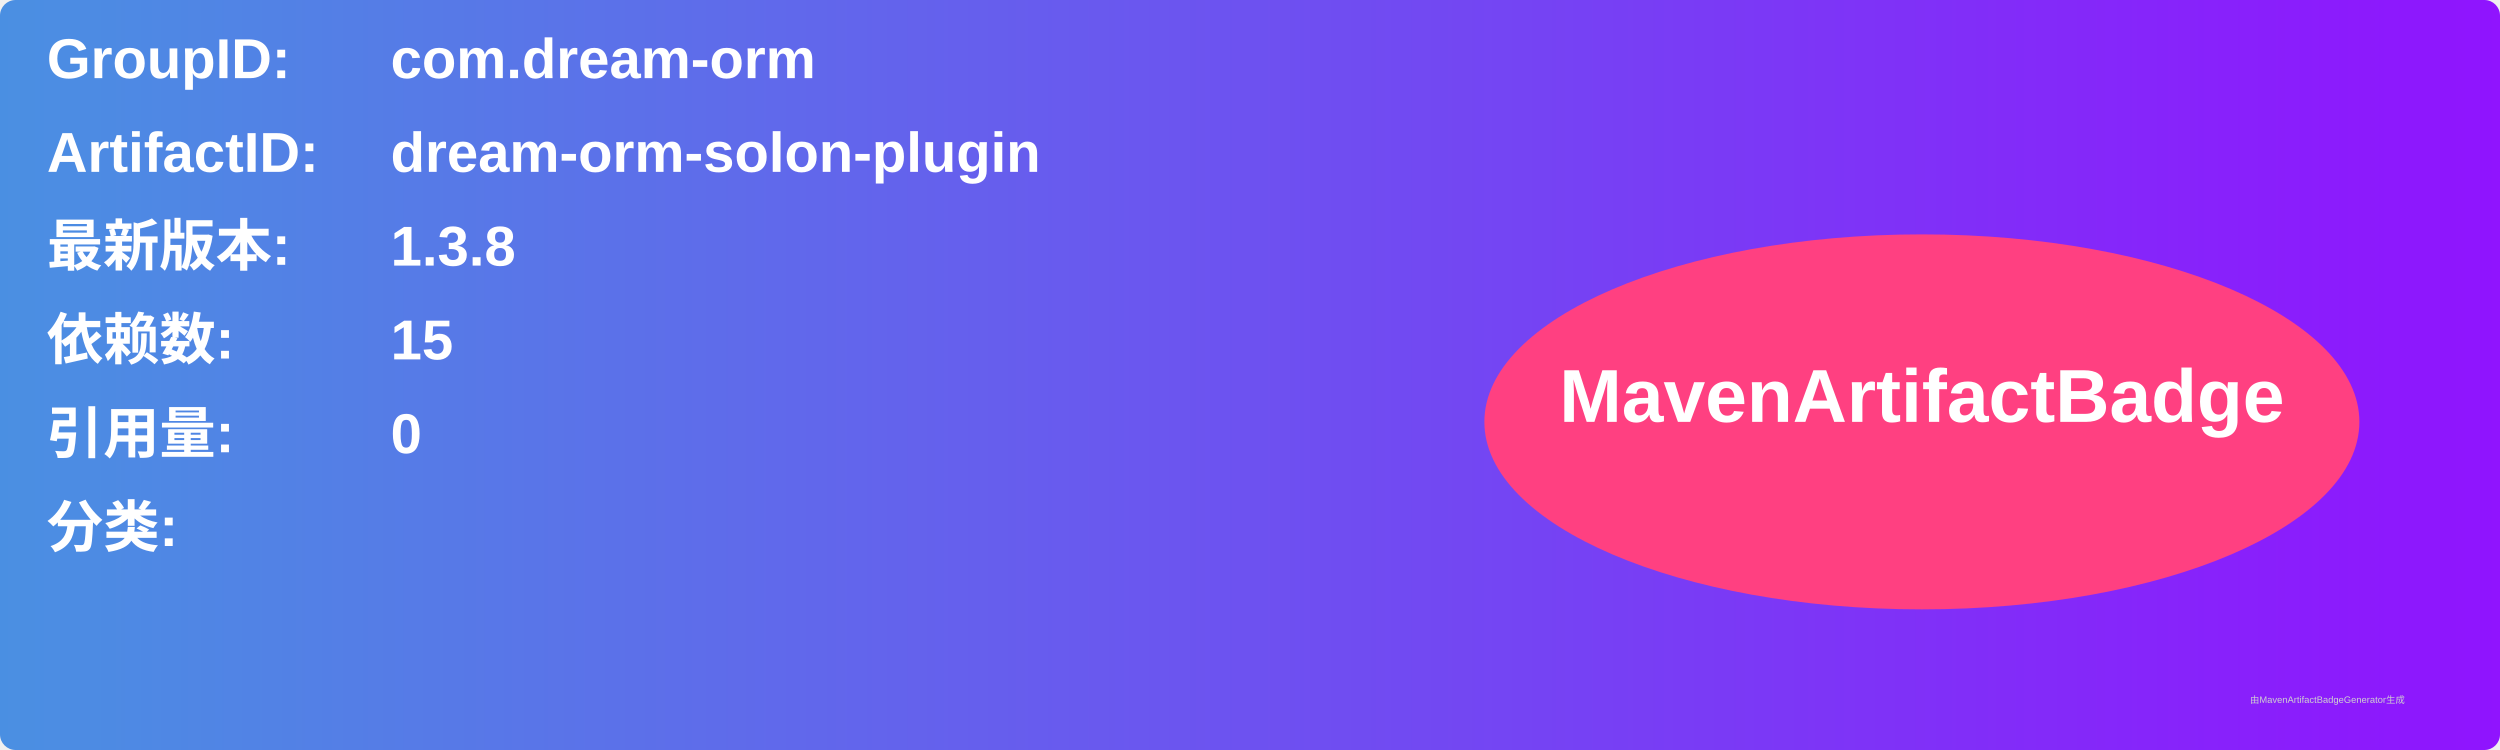
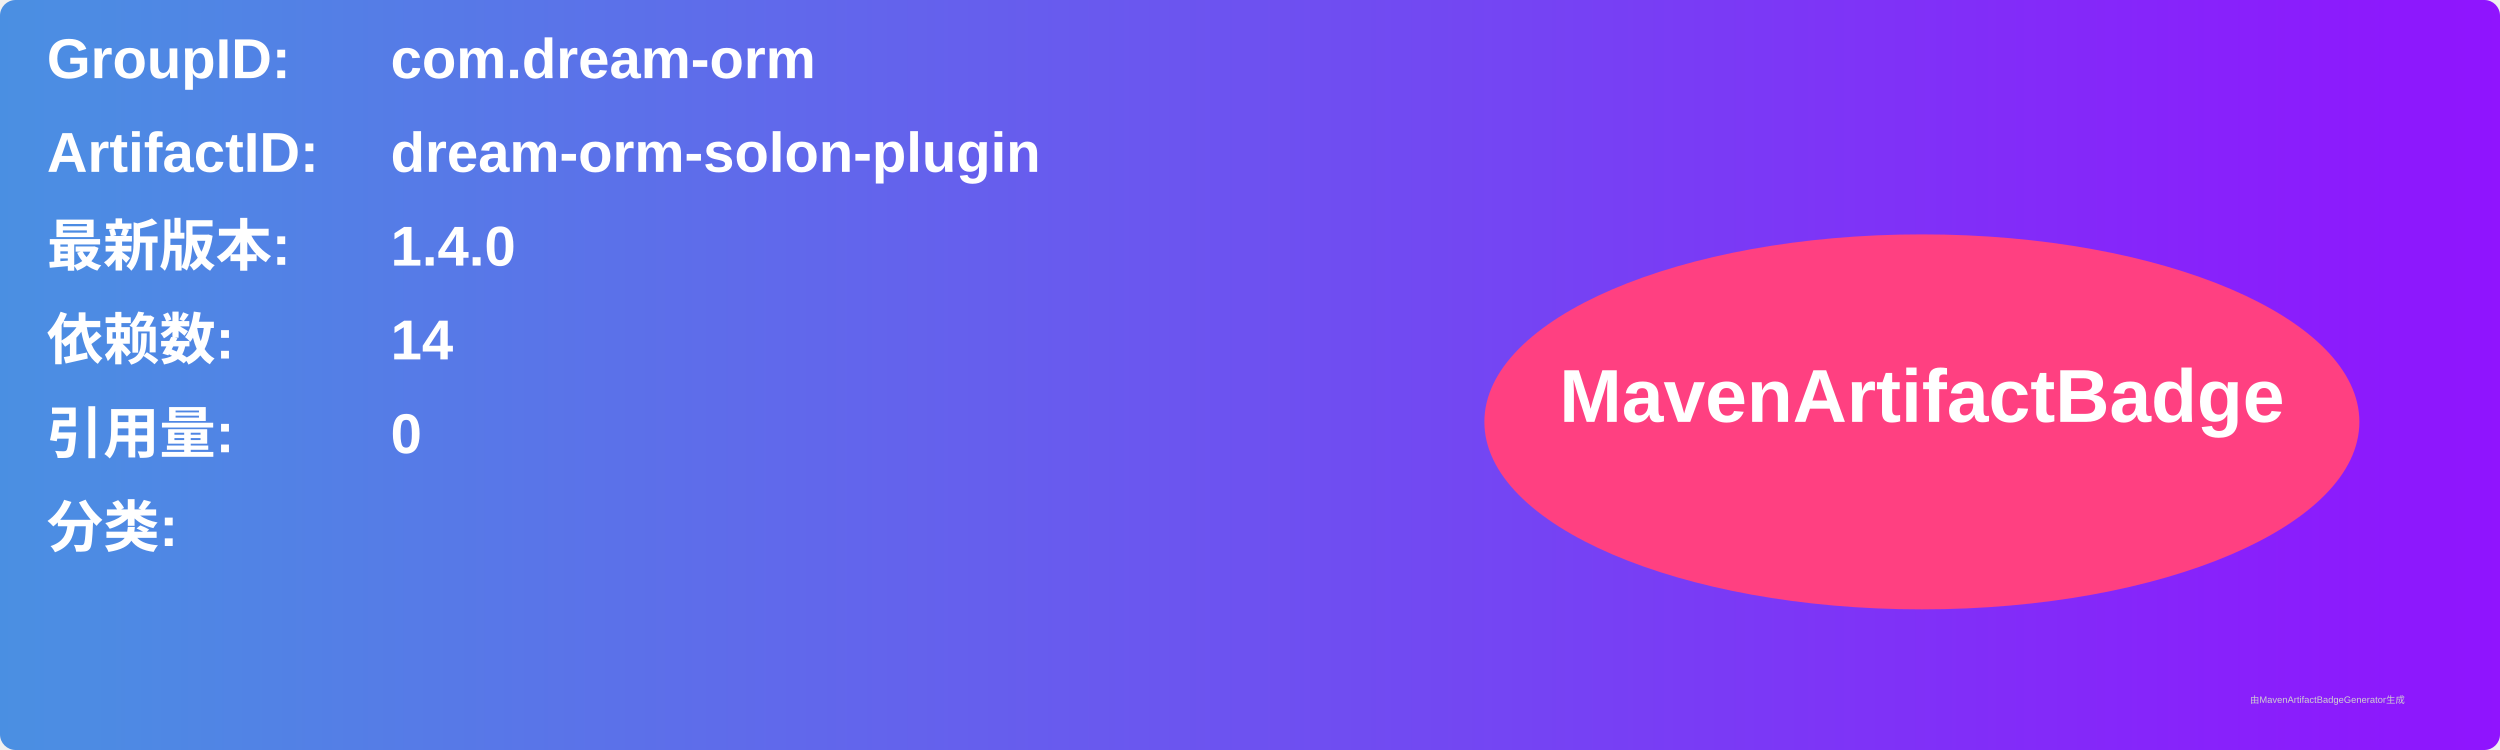
<svg xmlns="http://www.w3.org/2000/svg" width="800" height="240" viewBox="0 0 800 240">
  <linearGradient id="grad" x1="0%" y1="0%" x2="100%" y2="0%">
    <stop offset="0%" stop-color="#4a90e2" />
    <stop offset="100%" stop-color="#9013fe" />
  </linearGradient>
  <rect width="100%" height="100%" rx="5" ry="5" fill="url(#grad)" />
  <g transform="translate(15, 15)">
    <text x="0" y="10" font-family="Arial" font-size="18" fill="white" font-weight="bold" width="260">GroupID:</text>
    <text x="110" y="10" font-family="Arial" font-size="18" fill="white" font-weight="bold" width="460">com.dream-orm</text>
    <text x="0" y="40" font-family="Arial" font-size="18" fill="white" font-weight="bold" width="260">ArtifactID:</text>
    <text x="110" y="40" font-family="Arial" font-size="18" fill="white" font-weight="bold" width="460">dream-orm-solon-plugin</text>
    <text x="0" y="70" font-family="Arial" font-size="18" fill="white" font-weight="bold">最新版本:</text>
    <text x="110" y="70" font-family="Arial" font-size="18" fill="white" font-weight="bold">
-       <tspan font-weight="bold">1.3.8</tspan>
+       <tspan font-weight="bold">1.4.0</tspan>
    </text>
    <text x="0" y="100" font-family="Arial" font-size="18" fill="white" font-weight="bold">依赖数: </text>
    <text x="110" y="100" font-family="Arial" font-size="18" fill="white">
-       <tspan font-weight="bold">15</tspan>
+       <tspan font-weight="bold">14</tspan>
    </text>
    <text x="0" y="130" font-family="Arial" font-size="18" fill="white" font-weight="bold">引用量: </text>
    <text x="110" y="130" font-family="Arial" font-size="18" fill="white">
      <tspan font-weight="bold">0</tspan>
    </text>
    <text x="0" y="160" font-family="Arial" font-size="18" fill="white" font-weight="bold">分类:</text>
    <text x="10" y="190" font-family="Arial" font-size="10" fill="white">
      <tspan font-weight="bold" />
    </text>
    <ellipse cx="600" cy="120" rx="140" ry="60" fill="#ff4081" />
    <text x="600" y="120" text-anchor="middle" font-family="Arial" font-size="24" fill="white" font-weight="bold">MavenArtifactBadge</text>
  </g>
  <text x="720" y="225" font-family="Arial" font-size="3" fill="#d0d0d0">由MavenArtifactBadgeGenerator生成</text>
</svg>
